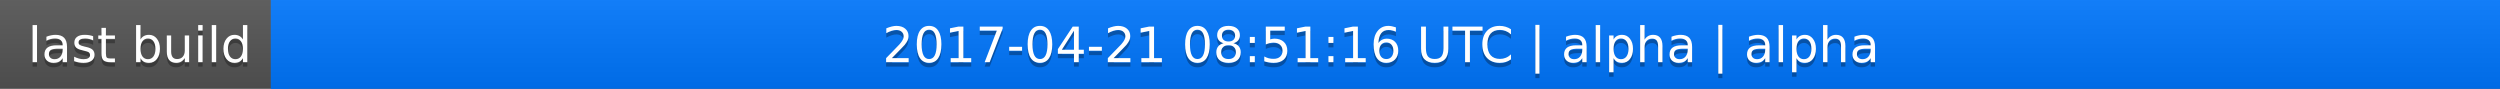
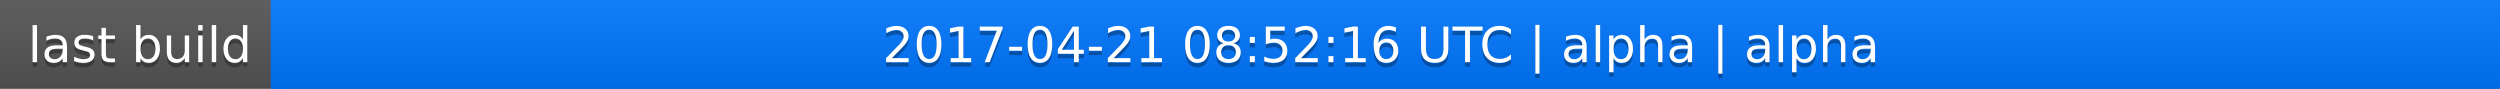
<svg xmlns="http://www.w3.org/2000/svg" width="563" height="20">
  <linearGradient id="a" x2="0" y2="100%">
    <stop offset="0" stop-color="#bbb" stop-opacity=".1" />
    <stop offset="1" stop-opacity=".1" />
  </linearGradient>
  <rect rx="0" width="563" height="20" fill="#555" />
  <rect rx="0" x="61" width="502" height="20" fill="#07f" />
  <path fill="#07f" d="M61 0h4v20h-4z" />
  <rect rx="0" width="563" height="20" fill="url(#a)" />
  <g fill="#fff" text-anchor="middle" font-family="DejaVu Sans,Verdana,Geneva,sans-serif" font-size="11">
    <text x="31.5" y="15" fill="#010101" fill-opacity=".3">last build</text>
    <text x="31.5" y="14">last build</text>
-     <text x="311" y="15" fill="#010101" fill-opacity=".3">2017-04-21 08:51:16 UTC | alpha | alpha</text>
-     <text x="311" y="14">2017-04-21 08:51:16 UTC | alpha | alpha</text>
+     <text x="311" y="15" fill="#010101" fill-opacity=".3">2017-04-21 08:52:16 UTC | alpha | alpha</text>
+     <text x="311" y="14">2017-04-21 08:52:16 UTC | alpha | alpha</text>
  </g>
</svg>
